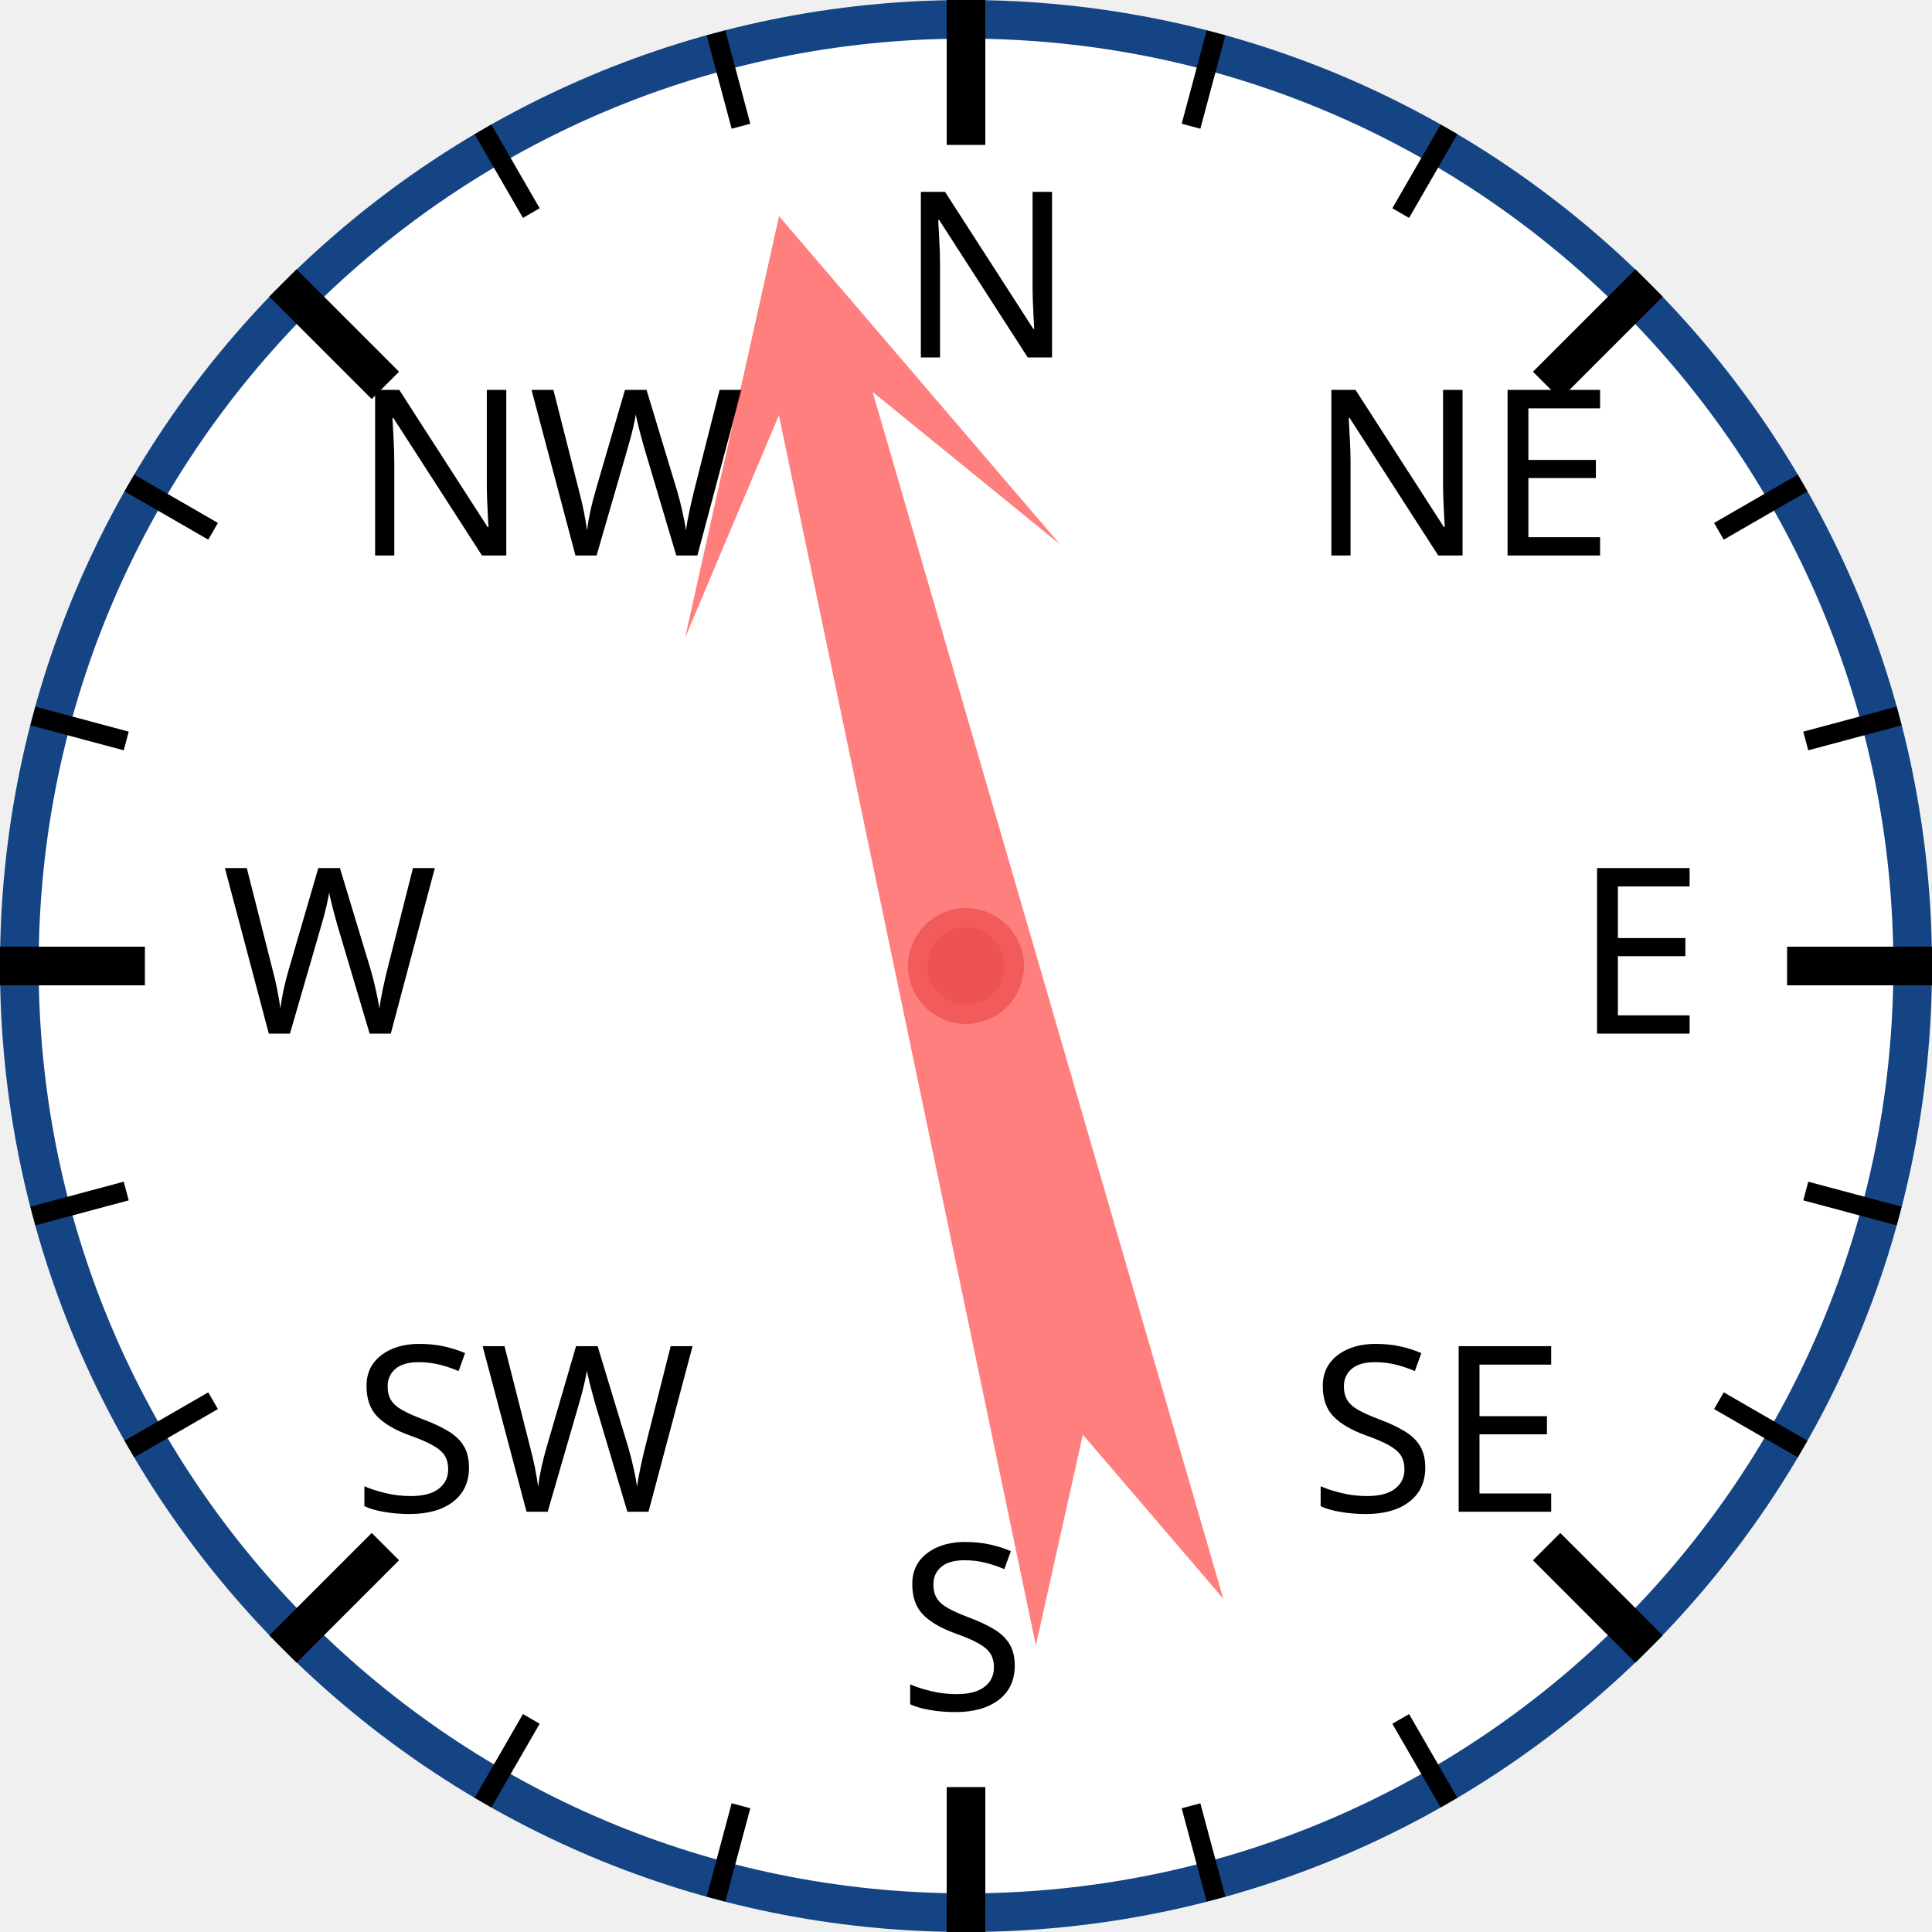
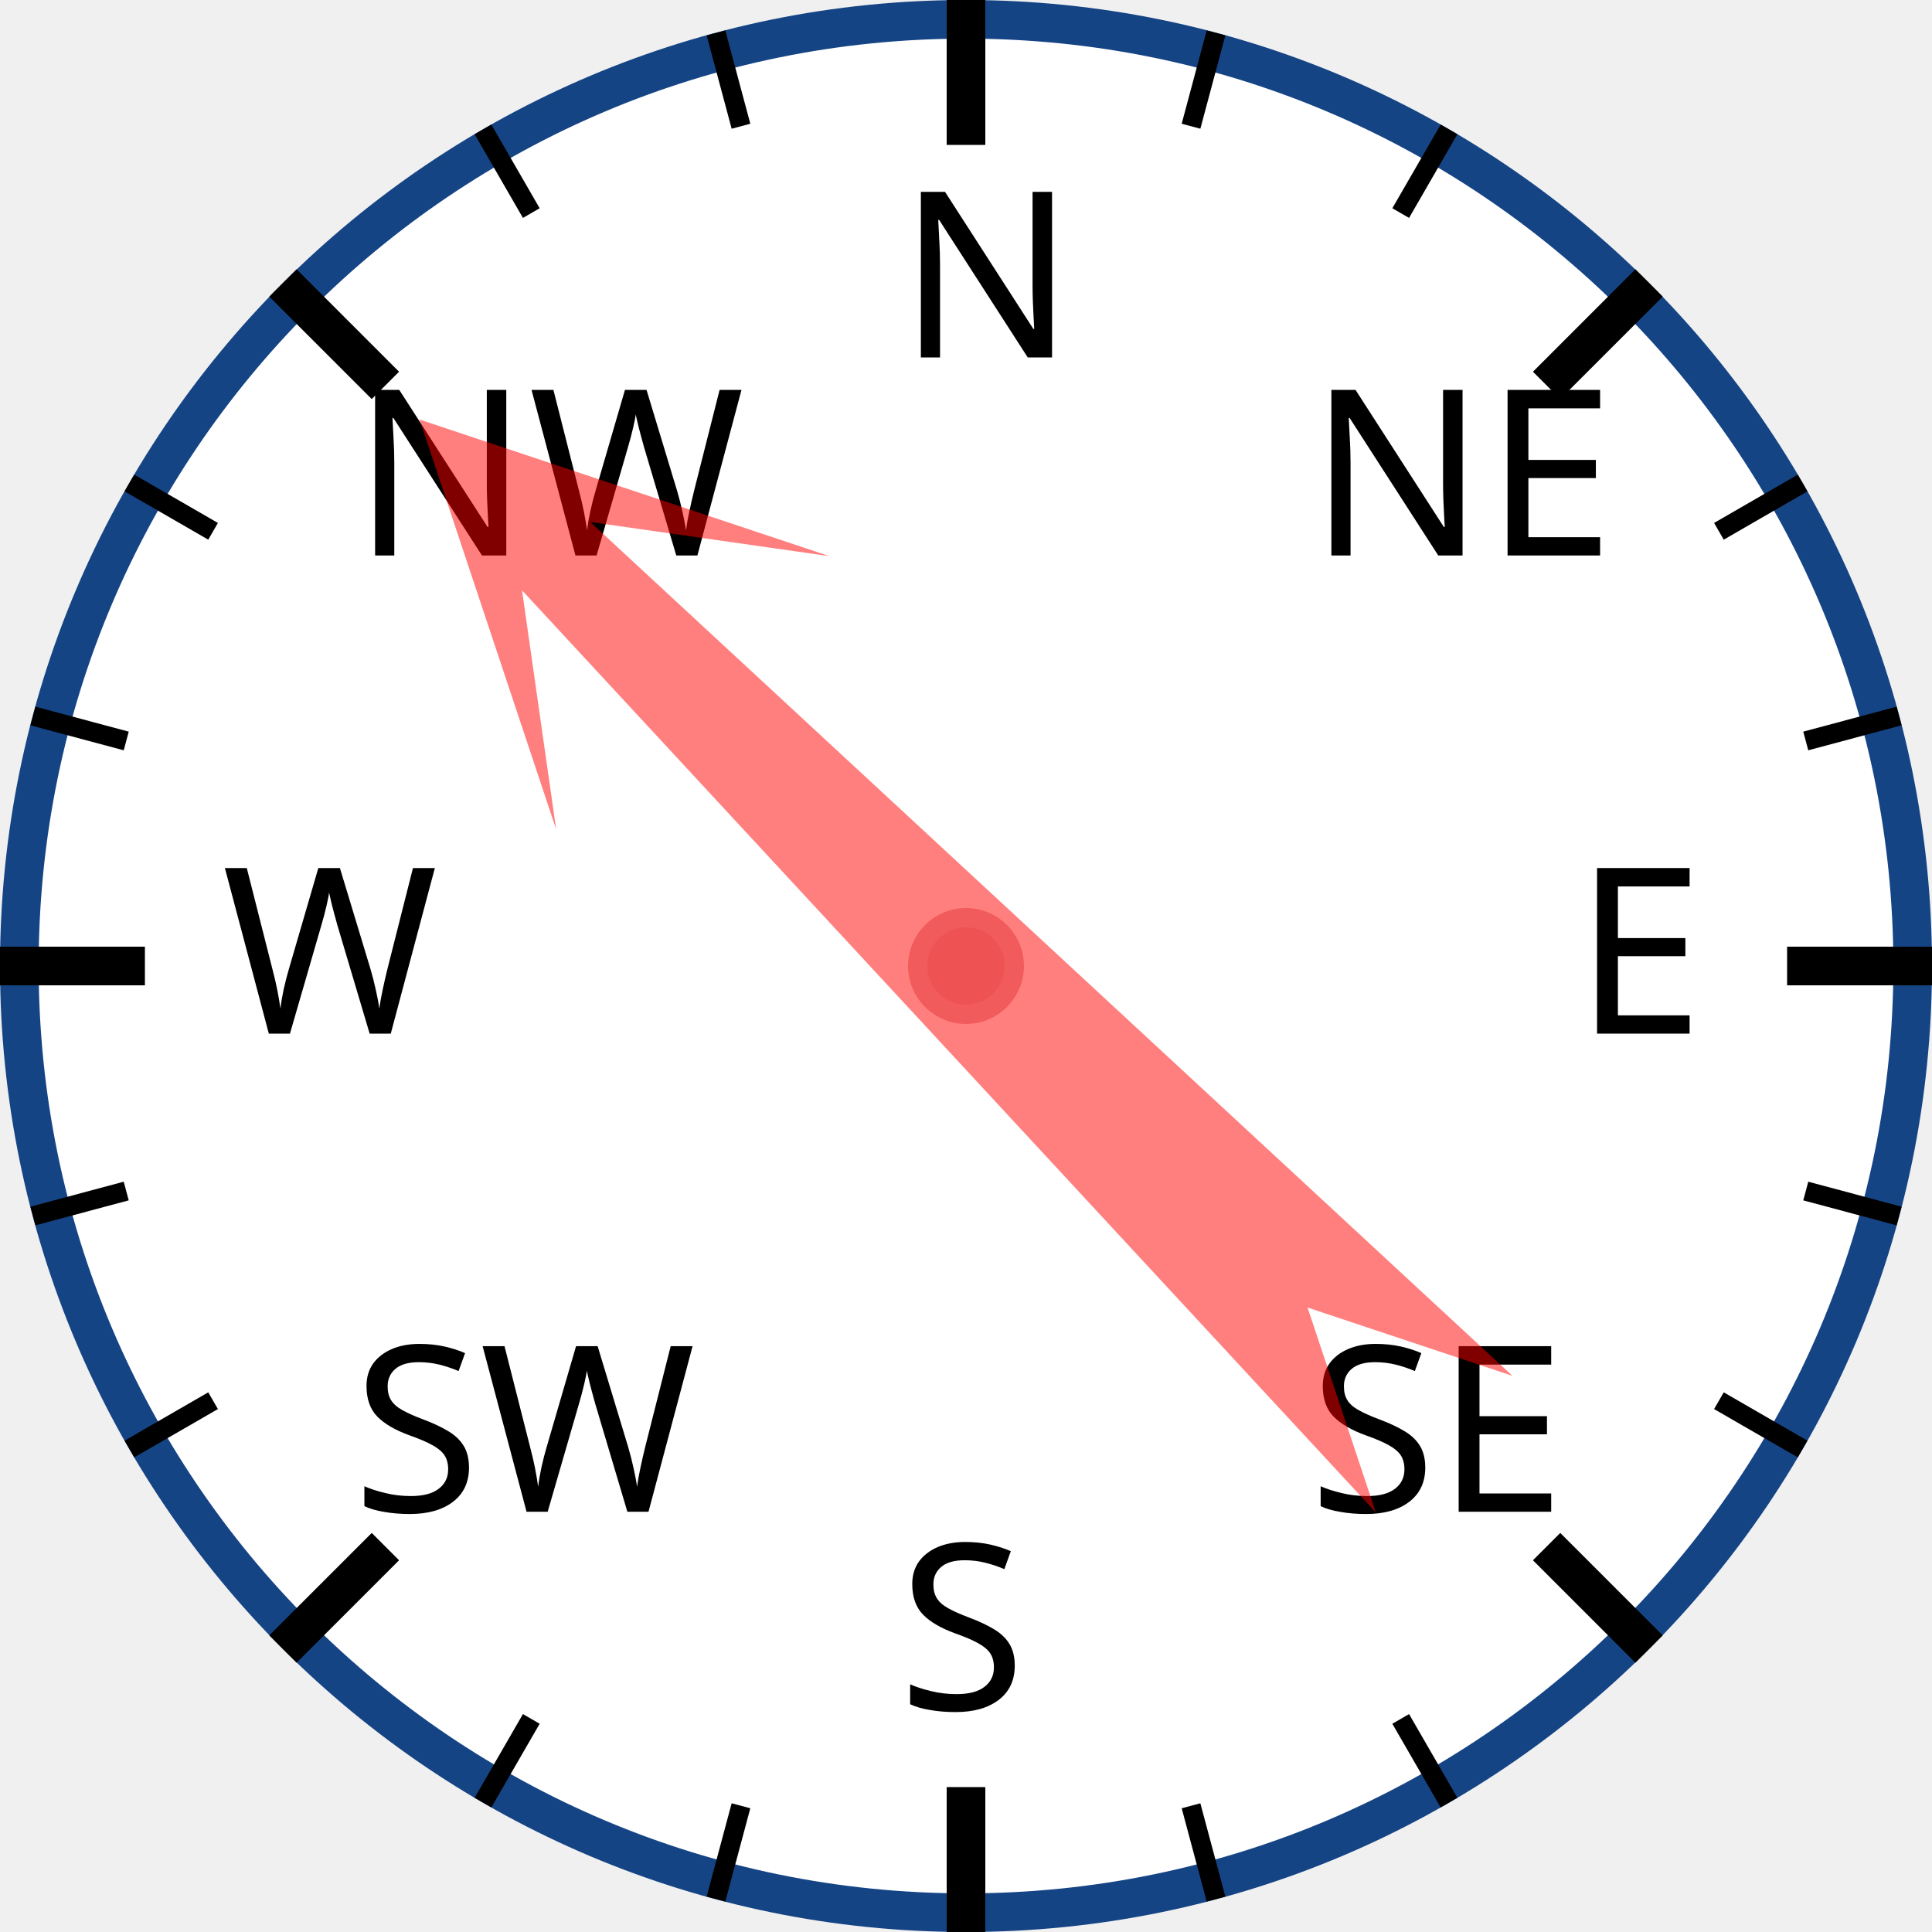
<svg xmlns="http://www.w3.org/2000/svg" width="120px" height="120px" viewBox="0 0 200 200">
  <circle cx="100" cy="100" r="98" style="fill: white; stroke: #154485; stroke-width: 4;" />
  <text x="93.0" y="37.0" style="font-family: sans-serif; font-size: 18pt;">N</text>
  <line x1="100.0" y1="0.0" x2="100.0" y2="15.0" style="stroke: black; stroke-width: 4;" />
  <line x1="74.118" y1="3.407" x2="76.706" y2="13.067" style="stroke: black; stroke-width: 2;" />
  <line x1="50" y1="13.397" x2="55" y2="22.058" style="stroke: black; stroke-width: 2;" />
  <text x="36.503" y="57.503" style="font-family: sans-serif; font-size: 18pt;">NW</text>
  <line x1="29.289" y1="29.289" x2="39.896" y2="39.896" style="stroke: black; stroke-width: 4;" />
  <line x1="13.397" y1="50" x2="22.058" y2="55" style="stroke: black; stroke-width: 2;" />
  <line x1="3.407" y1="74.118" x2="13.067" y2="76.706" style="stroke: black; stroke-width: 2;" />
  <text x="23.0" y="107.0" style="font-family: sans-serif; font-size: 18pt;">W</text>
  <line x1="0.0" y1="100.0" x2="15.0" y2="100.0" style="stroke: black; stroke-width: 4;" />
  <line x1="3.407" y1="125.882" x2="13.067" y2="123.294" style="stroke: black; stroke-width: 2;" />
  <line x1="13.397" y1="150" x2="22.058" y2="145" style="stroke: black; stroke-width: 2;" />
  <text x="36.503" y="156.497" style="font-family: sans-serif; font-size: 18pt;">SW</text>
  <line x1="29.289" y1="170.711" x2="39.896" y2="160.104" style="stroke: black; stroke-width: 4;" />
  <line x1="50" y1="186.603" x2="55" y2="177.942" style="stroke: black; stroke-width: 2;" />
  <line x1="74.118" y1="196.593" x2="76.706" y2="186.933" style="stroke: black; stroke-width: 2;" />
  <text x="93" y="177.0" style="font-family: sans-serif; font-size: 18pt;">S</text>
  <line x1="100" y1="200.0" x2="100" y2="185.0" style="stroke: black; stroke-width: 4;" />
  <line x1="125.882" y1="196.593" x2="123.294" y2="186.933" style="stroke: black; stroke-width: 2;" />
  <line x1="150.0" y1="186.603" x2="145.0" y2="177.942" style="stroke: black; stroke-width: 2;" />
  <text x="135.497" y="156.497" style="font-family: sans-serif; font-size: 18pt;">SE</text>
  <line x1="170.711" y1="170.711" x2="160.104" y2="160.104" style="stroke: black; stroke-width: 4;" />
  <line x1="186.603" y1="150" x2="177.942" y2="145" style="stroke: black; stroke-width: 2;" />
  <line x1="196.593" y1="125.882" x2="186.933" y2="123.294" style="stroke: black; stroke-width: 2;" />
  <text x="163.0" y="107" style="font-family: sans-serif; font-size: 18pt;">E</text>
  <line x1="200.0" y1="100" x2="185.0" y2="100" style="stroke: black; stroke-width: 4;" />
  <line x1="196.593" y1="74.118" x2="186.933" y2="76.706" style="stroke: black; stroke-width: 2;" />
  <line x1="186.603" y1="50" x2="177.942" y2="55" style="stroke: black; stroke-width: 2;" />
  <text x="135.497" y="57.503" style="font-family: sans-serif; font-size: 18pt;">NE</text>
  <line x1="170.711" y1="29.289" x2="160.104" y2="39.896" style="stroke: black; stroke-width: 4;" />
  <line x1="150" y1="13.397" x2="145" y2="22.058" style="stroke: black; stroke-width: 2;" />
  <line x1="125.882" y1="3.407" x2="123.294" y2="13.067" style="stroke: black; stroke-width: 2;" />
-   <polygon points="100 20 120 60 105 40 110 170 100 150 90 170 95 40 80 60" style="fill: red; fill-opacity: 0.5;" transform="rotate(346,100,100)" />
+   <polygon points="100 20 120 60 105 40 110 170 100 150 90 170 95 40 80 60" style="fill: red; fill-opacity: 0.5;" transform="rotate(315,100,100)" />
  <circle cx="100" cy="100" r="5" style="fill: #EE5252; stroke: #F25B5B; stroke-width: 2;" />
</svg>
